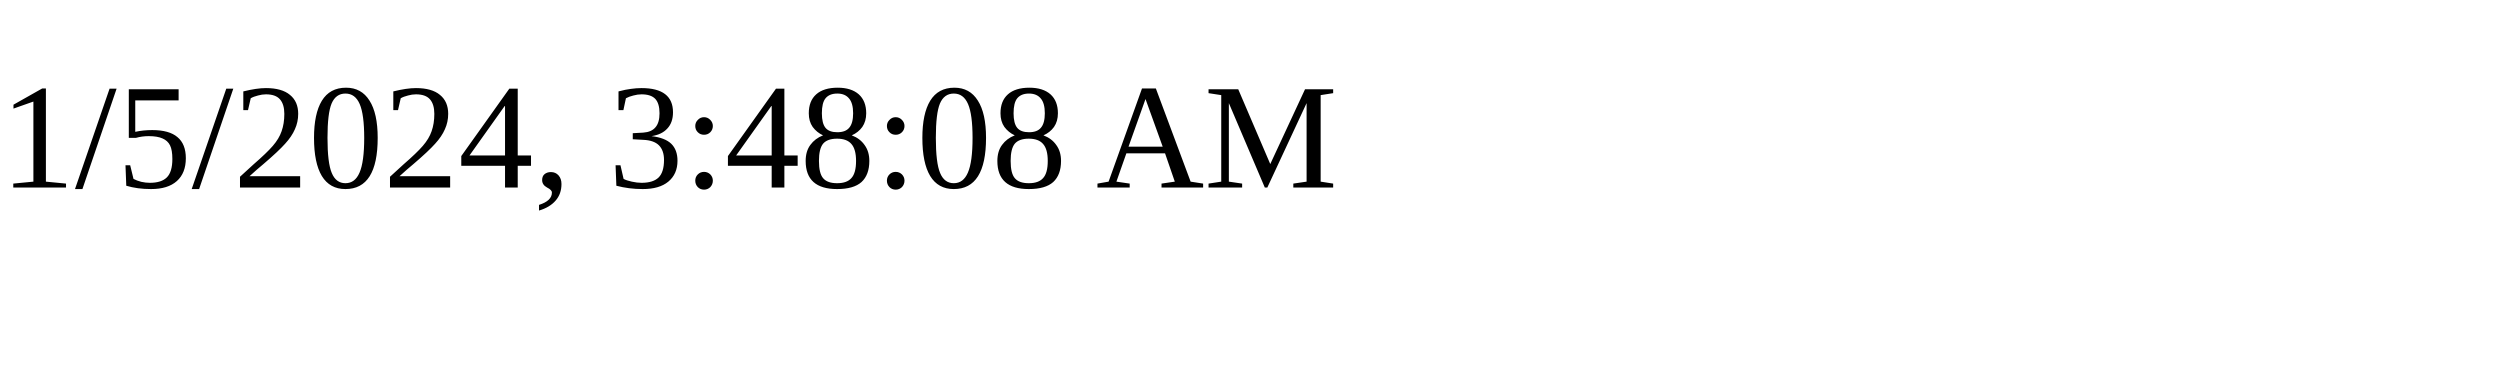
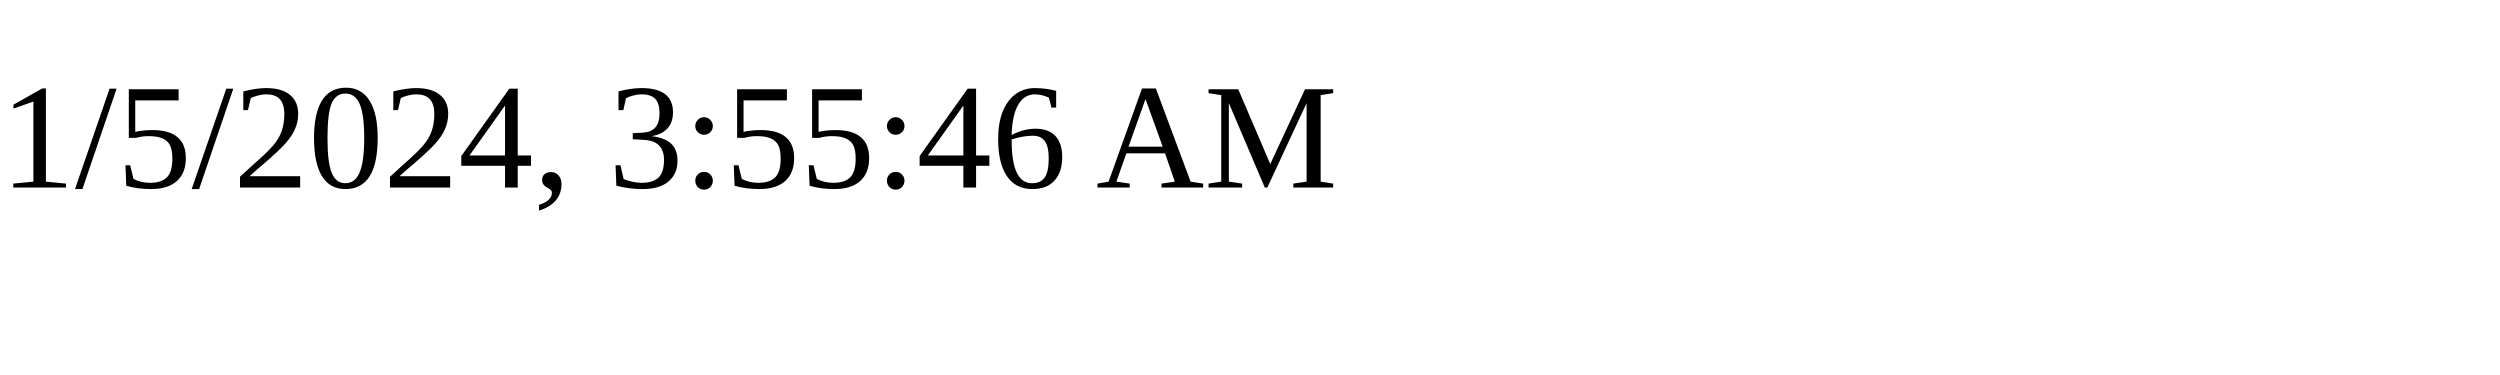
<svg xmlns="http://www.w3.org/2000/svg" height="30" width="200">
-   <text x="0" y="15">1/5/2024, 3:48:08 AM</text>
+   <text x="0" y="15">1/5/2024, 3:55:46 AM</text>
</svg>
